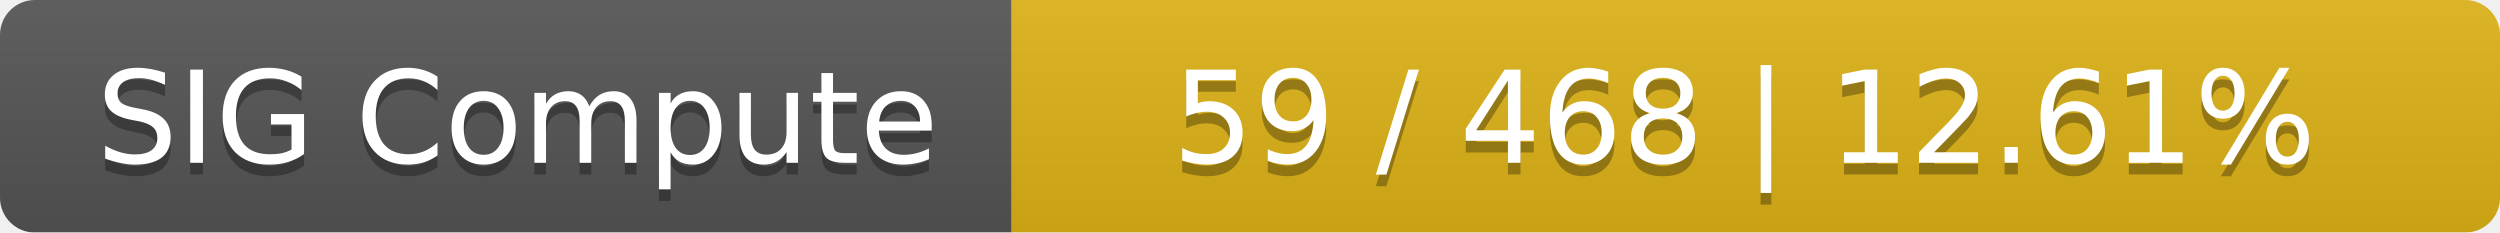
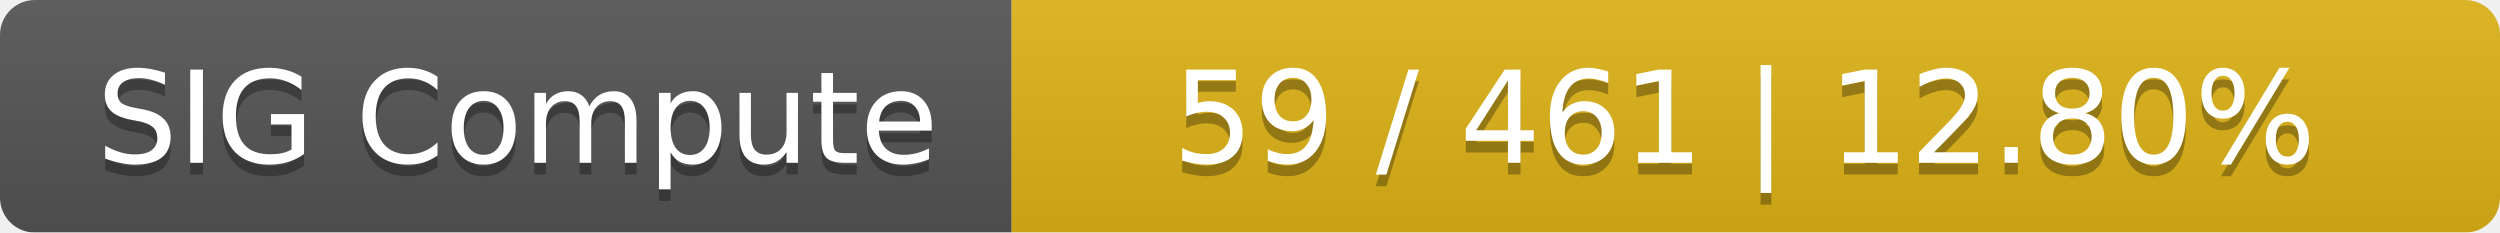
<svg xmlns="http://www.w3.org/2000/svg" width="215" height="20">
  <linearGradient id="smooth" x2="0" y2="100%">
    <stop offset="0" stop-color="#bbb" stop-opacity=".1" />
    <stop offset="1" stop-opacity=".1" />
  </linearGradient>
  <mask id="round">
    <rect width="215" height="20" rx="3" fill="#fff" />
  </mask>
  <g mask="url(#round)">
    <rect width="87" height="20" fill="#555" />
    <rect x="87" width="128" height="20" fill="#dfb317" />
    <rect width="215" height="20" fill="url(#smooth)" />
  </g>
  <g fill="#fff" text-anchor="middle" font-family="DejaVu Sans,Verdana,Geneva,sans-serif" font-size="11">
    <text x="44.5" y="15" fill="#010101" fill-opacity=".3">SIG Compute</text>
    <text x="44.5" y="14">SIG Compute</text>
-     <text x="150" y="15" fill="#010101" fill-opacity=".3">59 / 468    |    12.61%</text>
-     <text x="150" y="14">59 / 468    |    12.61%</text>
+     <text x="150" y="15" fill="#010101" fill-opacity=".3">59 / 461    |    12.80%</text>
+     <text x="150" y="14">59 / 461    |    12.80%</text>
  </g>
</svg>
